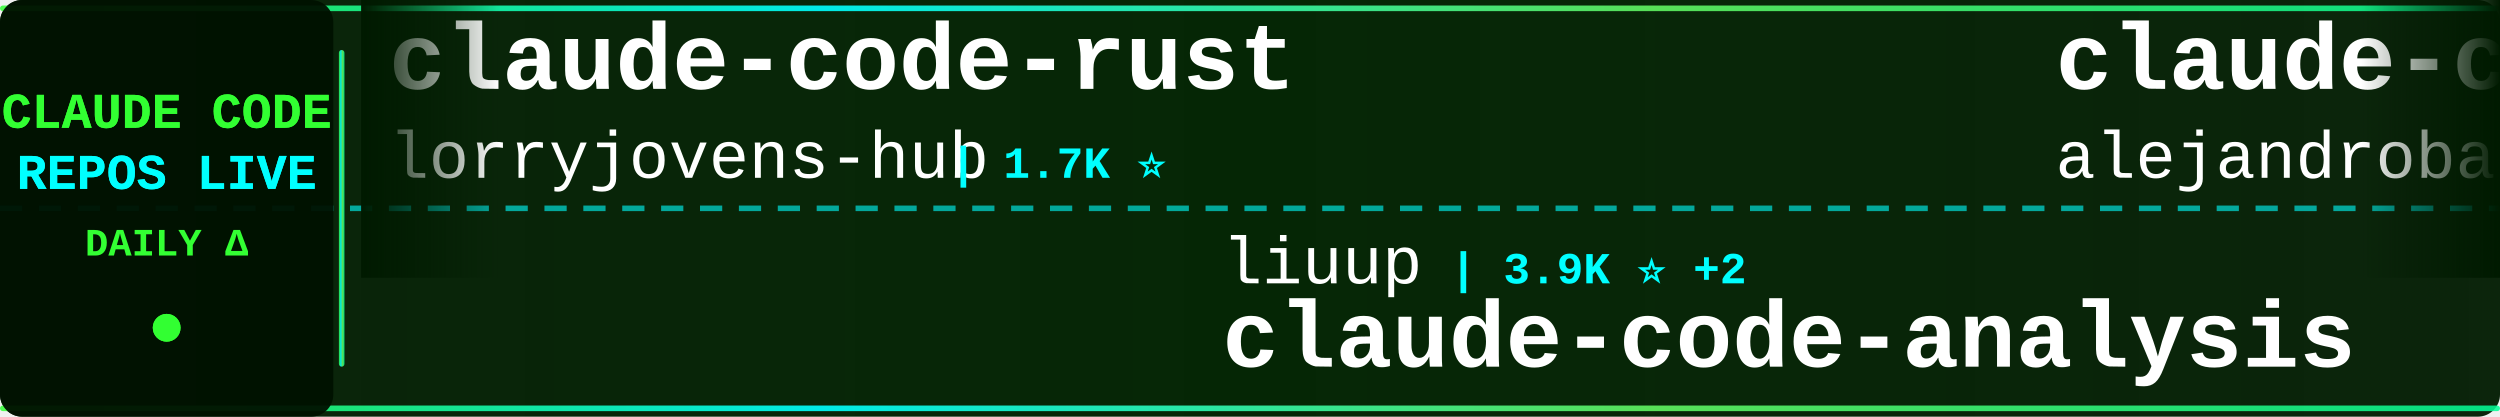
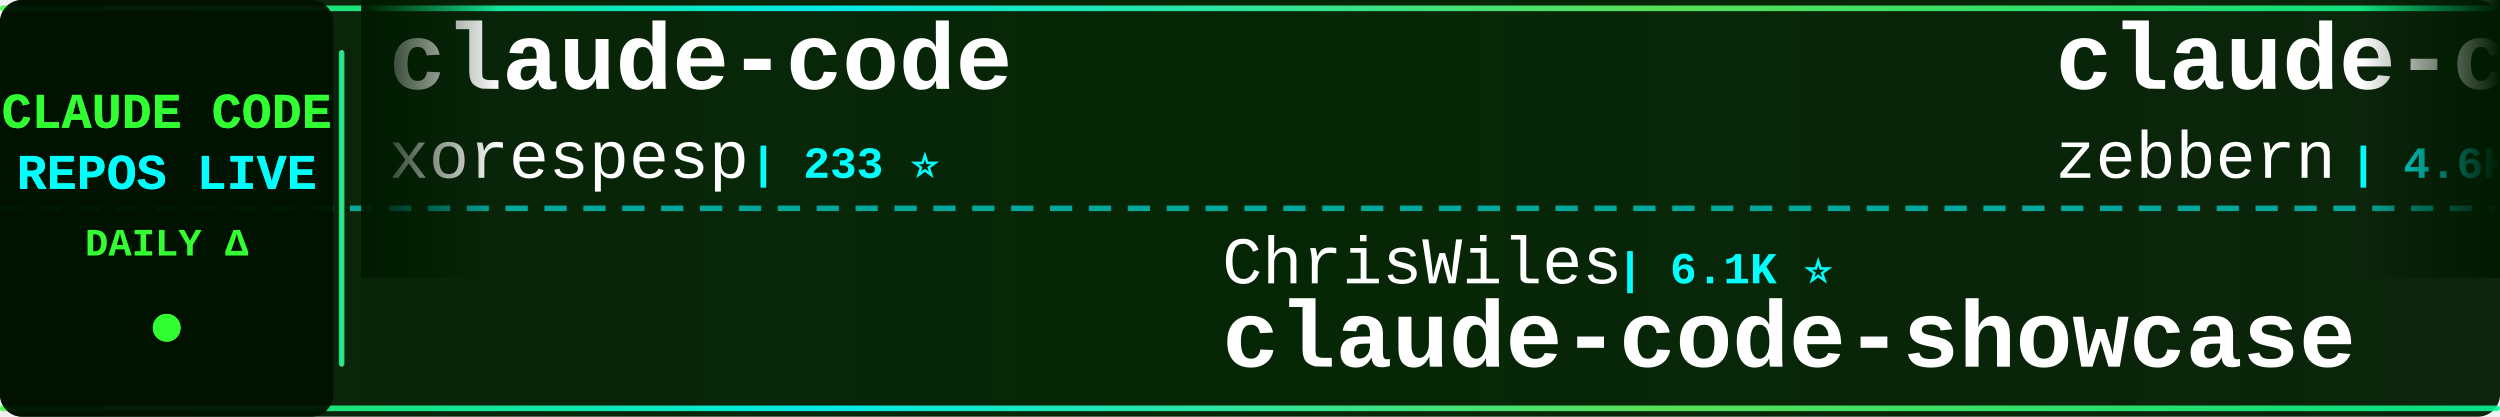
<svg xmlns="http://www.w3.org/2000/svg" width="900" height="150">
  <defs>
    <linearGradient id="tickerBg" x1="0%" y1="0%" x2="100%" y2="0%">
      <stop offset="0%" style="stop-color:#001a00;stop-opacity:0.95" />
      <stop offset="50%" style="stop-color:#002200;stop-opacity:0.98" />
      <stop offset="100%" style="stop-color:#001a00;stop-opacity:0.95" />
    </linearGradient>
    <linearGradient id="borderGrad" x1="0%" y1="0%" x2="100%" y2="0%">
      <stop offset="0%" style="stop-color:#33ff33;stop-opacity:0.85">
        <animate attributeName="stop-opacity" values="0.85;1;0.85" dur="2s" repeatCount="indefinite" />
      </stop>
      <stop offset="33%" style="stop-color:#00ffff;stop-opacity:0.9">
        <animate attributeName="stop-opacity" values="0.9;1;0.9" dur="2.2s" repeatCount="indefinite" />
      </stop>
      <stop offset="66%" style="stop-color:#66ff66;stop-opacity:0.85">
        <animate attributeName="stop-opacity" values="0.85;1;0.85" dur="1.8s" repeatCount="indefinite" />
      </stop>
      <stop offset="100%" style="stop-color:#00ff99;stop-opacity:0.85">
        <animate attributeName="stop-opacity" values="0.85;1;0.85" dur="2s" repeatCount="indefinite" />
      </stop>
    </linearGradient>
    <filter id="textGlow">
      <feGaussianBlur stdDeviation="0.1" result="coloredBlur" />
      <feMerge>
        <feMergeNode in="coloredBlur" />
        <feMergeNode in="SourceGraphic" />
      </feMerge>
    </filter>
    <filter id="metricGlow">
      <feGaussianBlur stdDeviation="0.2" result="coloredBlur" />
      <feMerge>
        <feMergeNode in="coloredBlur" />
        <feMergeNode in="SourceGraphic" />
      </feMerge>
    </filter>
    <linearGradient id="leftFade" x1="0%" y1="0%" x2="100%" y2="0%">
      <stop offset="0%" style="stop-color:#001a00;stop-opacity:1" />
      <stop offset="100%" style="stop-color:#001a00;stop-opacity:0" />
    </linearGradient>
    <linearGradient id="rightFade" x1="0%" y1="0%" x2="100%" y2="0%">
      <stop offset="0%" style="stop-color:#001a00;stop-opacity:0" />
      <stop offset="100%" style="stop-color:#001a00;stop-opacity:1" />
    </linearGradient>
  </defs>
  <rect width="900" height="150" fill="url(#tickerBg)" rx="8" />
  <rect x="0" y="2" width="900" height="2" fill="url(#borderGrad)" rx="1" />
  <rect x="0" y="146" width="900" height="2" fill="url(#borderGrad)" rx="1" />
  <line x1="0" y1="75" x2="900" y2="75" stroke="#00ffff" stroke-width="2" stroke-dasharray="8 6" opacity="0.6" />
  <rect x="0" y="0" width="120" height="150" fill="#001100" opacity="0.95" rx="8" />
  <text x="60" y="46" font-family="'Courier New', monospace" font-size="18" font-weight="bold" fill="#33ff33" text-anchor="middle" filter="url(#textGlow)">
    CLAUDE CODE
  </text>
  <text x="60" y="68" font-family="'Courier New', monospace" font-size="18" font-weight="bold" fill="#00ffff" text-anchor="middle" filter="url(#textGlow)">
    REPOS LIVE
  </text>
  <text x="60" y="92" font-family="'Courier New', monospace" font-size="14" font-weight="bold" fill="#33ff33" text-anchor="middle">
    DAILY Δ
  </text>
  <circle cx="60" cy="118" r="5" fill="#33ff33" filter="url(#metricGlow)">
    <animate attributeName="r" values="4;6;4" dur="1.5s" repeatCount="indefinite" />
    <animate attributeName="opacity" values="0.6;1;0.6" dur="1.5s" repeatCount="indefinite" />
  </circle>
  <rect x="122" y="18" width="2" height="114" fill="url(#borderGrad)" rx="1" />
  <clipPath id="tickerClip">
    <rect x="130" y="0" width="770" height="150" />
  </clipPath>
  <g clip-path="url(#tickerClip)">
    <g id="tickerItems">
      <animateTransform attributeName="transform" attributeType="XML" type="translate" from="0 0" to="-3000 0" dur="54s" repeatCount="indefinite" />
      <g transform="translate(0, 0)">
-         <text x="140" y="32" font-family="'Courier New', monospace" font-size="34" font-weight="bold" fill="#ffffff">claude-code-rust</text>
-         <text x="140" y="64" font-family="'Courier New', monospace" font-size="24" font-weight="normal" fill="#ffffff" opacity="1.0">lorryjovens-hub</text>
-         <text x="342" y="64" font-family="'Courier New', monospace" font-size="16" font-weight="bold" fill="#00ffff"> | 1.7K ⭐</text>
+         <text x="140" y="32" font-family="'Courier New', monospace" font-size="34" font-weight="bold" fill="#ffffff">claude-code</text>
+         <text x="140" y="64" font-family="'Courier New', monospace" font-size="24" font-weight="normal" fill="#ffffff" opacity="1.0">xorespesp</text>
+         <text x="270" y="64" font-family="'Courier New', monospace" font-size="16" font-weight="bold" fill="#00ffff"> | 233 ⭐</text>
      </g>
      <g transform="translate(300, 0)">
-         <text x="140" y="102" font-family="'Courier New', monospace" font-size="24" font-weight="normal" fill="#ffffff" opacity="1.0">liuup</text>
-         <text x="222" y="102" font-family="'Courier New', monospace" font-size="16" font-weight="bold" fill="#00ffff"> | 3.9K ⭐ +2</text>
-         <text x="140" y="132" font-family="'Courier New', monospace" font-size="34" font-weight="bold" fill="#ffffff">claude-code-analysis</text>
+         <text x="140" y="102" font-family="'Courier New', monospace" font-size="24" font-weight="normal" fill="#ffffff" opacity="1.0">ChrisWiles</text>
+         <text x="282" y="102" font-family="'Courier New', monospace" font-size="16" font-weight="bold" fill="#00ffff"> | 6.1K ⭐</text>
+         <text x="140" y="132" font-family="'Courier New', monospace" font-size="34" font-weight="bold" fill="#ffffff">claude-code-showcase</text>
      </g>
      <g transform="translate(600, 0)">
-         <text x="140" y="32" font-family="'Courier New', monospace" font-size="34" font-weight="bold" fill="#ffffff">claude-code-from-source</text>
-         <text x="140" y="64" font-family="'Courier New', monospace" font-size="24" font-weight="normal" fill="#ffffff" opacity="1.0">alejandrobalderas</text>
-         <text x="366" y="64" font-family="'Courier New', monospace" font-size="16" font-weight="bold" fill="#00ffff"> | 2.8K ⭐ +2</text>
+         <text x="140" y="32" font-family="'Courier New', monospace" font-size="34" font-weight="bold" fill="#ffffff">claude-code-guide</text>
+         <text x="140" y="64" font-family="'Courier New', monospace" font-size="24" font-weight="normal" fill="#ffffff" opacity="1.0">zebbern</text>
+         <text x="246" y="64" font-family="'Courier New', monospace" font-size="16" font-weight="bold" fill="#00ffff"> | 4.6K ⭐</text>
      </g>
      <g transform="translate(900, 0)">
-         <text x="140" y="102" font-family="'Courier New', monospace" font-size="24" font-weight="normal" fill="#ffffff" opacity="1.0">ChinaSiro</text>
-         <text x="270" y="102" font-family="'Courier New', monospace" font-size="16" font-weight="bold" fill="#00ffff"> | 9.7K ⭐ -1</text>
-         <text x="140" y="132" font-family="'Courier New', monospace" font-size="34" font-weight="bold" fill="#ffffff">claude-code-sourcemap</text>
+         <text x="140" y="102" font-family="'Courier New', monospace" font-size="24" font-weight="normal" fill="#ffffff" opacity="1.0">AprilNEA</text>
+         <text x="258" y="102" font-family="'Courier New', monospace" font-size="16" font-weight="bold" fill="#00ffff"> | 391 ⭐</text>
+         <text x="140" y="132" font-family="'Courier New', monospace" font-size="34" font-weight="bold" fill="#ffffff">claude-code-source</text>
      </g>
      <g transform="translate(1200, 0)">
-         <text x="140" y="32" font-family="'Courier New', monospace" font-size="34" font-weight="bold" fill="#ffffff">claude-code-from-scratch</text>
-         <text x="140" y="64" font-family="'Courier New', monospace" font-size="24" font-weight="normal" fill="#ffffff" opacity="1.0">Windy3f3f3f3f</text>
-         <text x="318" y="64" font-family="'Courier New', monospace" font-size="16" font-weight="bold" fill="#00ffff"> | 2.7K ⭐ +2</text>
+         <text x="140" y="32" font-family="'Courier New', monospace" font-size="34" font-weight="bold" fill="#ffffff">claude_code_src</text>
+         <text x="140" y="64" font-family="'Courier New', monospace" font-size="24" font-weight="normal" fill="#ffffff" opacity="1.0">ponponon</text>
+         <text x="258" y="64" font-family="'Courier New', monospace" font-size="16" font-weight="bold" fill="#00ffff"> | 2.3K ⭐</text>
      </g>
      <g transform="translate(1500, 0)">
-         <text x="140" y="102" font-family="'Courier New', monospace" font-size="24" font-weight="normal" fill="#ffffff" opacity="1.0">krusemediallc</text>
-         <text x="318" y="102" font-family="'Courier New', monospace" font-size="16" font-weight="bold" fill="#00ffff"> | 1.5K ⭐ +1</text>
-         <text x="140" y="132" font-family="'Courier New', monospace" font-size="34" font-weight="bold" fill="#ffffff">arcads-claude-code</text>
+         <text x="140" y="102" font-family="'Courier New', monospace" font-size="24" font-weight="normal" fill="#ffffff" opacity="1.0">sugyan</text>
+         <text x="234" y="102" font-family="'Courier New', monospace" font-size="16" font-weight="bold" fill="#00ffff"> | 1.1K ⭐</text>
+         <text x="140" y="132" font-family="'Courier New', monospace" font-size="34" font-weight="bold" fill="#ffffff">claude-code-webui</text>
      </g>
      <g transform="translate(1800, 0)">
-         <text x="140" y="32" font-family="'Courier New', monospace" font-size="34" font-weight="bold" fill="#ffffff">claude-code-source-code-...</text>
-         <text x="140" y="64" font-family="'Courier New', monospace" font-size="24" font-weight="normal" fill="#ffffff" opacity="1.0">ghuntley</text>
-         <text x="258" y="64" font-family="'Courier New', monospace" font-size="16" font-weight="bold" fill="#00ffff"> | 992 ⭐</text>
+         <text x="140" y="32" font-family="'Courier New', monospace" font-size="34" font-weight="bold" fill="#ffffff">claude-code</text>
+         <text x="140" y="64" font-family="'Courier New', monospace" font-size="24" font-weight="normal" fill="#ffffff" opacity="1.0">VineeTagarwaL-code</text>
+         <text x="378" y="64" font-family="'Courier New', monospace" font-size="16" font-weight="bold" fill="#00ffff"> | 274 ⭐</text>
      </g>
      <g transform="translate(2100, 0)">
-         <text x="140" y="102" font-family="'Courier New', monospace" font-size="24" font-weight="normal" fill="#ffffff" opacity="1.0">Donchitos</text>
-         <text x="270" y="102" font-family="'Courier New', monospace" font-size="16" font-weight="bold" fill="#00ffff"> | 25.0K ⭐ +13</text>
-         <text x="140" y="132" font-family="'Courier New', monospace" font-size="34" font-weight="bold" fill="#ffffff">Claude-Code-Game-Studios</text>
+         <text x="140" y="102" font-family="'Courier New', monospace" font-size="24" font-weight="normal" fill="#ffffff" opacity="1.0">shareAI-lab</text>
+         <text x="294" y="102" font-family="'Courier New', monospace" font-size="16" font-weight="bold" fill="#00ffff"> | 76.6K ⭐ +13</text>
+         <text x="140" y="132" font-family="'Courier New', monospace" font-size="34" font-weight="bold" fill="#ffffff">learn-claude-code</text>
      </g>
      <g transform="translate(2400, 0)">
-         <text x="140" y="32" font-family="'Courier New', monospace" font-size="34" font-weight="bold" fill="#ffffff">claude-code-cli</text>
-         <text x="140" y="64" font-family="'Courier New', monospace" font-size="24" font-weight="normal" fill="#ffffff" opacity="1.0">huangserva</text>
-         <text x="282" y="64" font-family="'Courier New', monospace" font-size="16" font-weight="bold" fill="#00ffff"> | 628 ⭐</text>
+         <text x="140" y="32" font-family="'Courier New', monospace" font-size="34" font-weight="bold" fill="#ffffff">claude-code-proxy</text>
+         <text x="140" y="64" font-family="'Courier New', monospace" font-size="24" font-weight="normal" fill="#ffffff" opacity="1.0">1rgs</text>
+         <text x="210" y="64" font-family="'Courier New', monospace" font-size="16" font-weight="bold" fill="#00ffff"> | 3.7K ⭐ +1</text>
      </g>
      <g transform="translate(2700, 0)">
-         <text x="140" y="102" font-family="'Courier New', monospace" font-size="24" font-weight="normal" fill="#ffffff" opacity="1.0">RishabhK103</text>
-         <text x="294" y="102" font-family="'Courier New', monospace" font-size="16" font-weight="bold" fill="#00ffff"> | 104 ⭐</text>
+         <text x="140" y="102" font-family="'Courier New', monospace" font-size="24" font-weight="normal" fill="#ffffff" opacity="1.0">mehmoodosman</text>
+         <text x="306" y="102" font-family="'Courier New', monospace" font-size="16" font-weight="bold" fill="#00ffff"> | 174 ⭐</text>
        <text x="140" y="132" font-family="'Courier New', monospace" font-size="34" font-weight="bold" fill="#ffffff">claude-code</text>
      </g>
      <g transform="translate(3000, 0)">
-         <text x="140" y="32" font-family="'Courier New', monospace" font-size="34" font-weight="bold" fill="#ffffff">claude-code-rust</text>
-         <text x="140" y="64" font-family="'Courier New', monospace" font-size="24" font-weight="normal" fill="#ffffff" opacity="1.0">lorryjovens-hub</text>
-         <text x="342" y="64" font-family="'Courier New', monospace" font-size="16" font-weight="bold" fill="#00ffff"> | 1.7K ⭐</text>
+         <text x="140" y="32" font-family="'Courier New', monospace" font-size="34" font-weight="bold" fill="#ffffff">claude-code</text>
+         <text x="140" y="64" font-family="'Courier New', monospace" font-size="24" font-weight="normal" fill="#ffffff" opacity="1.0">xorespesp</text>
+         <text x="270" y="64" font-family="'Courier New', monospace" font-size="16" font-weight="bold" fill="#00ffff"> | 233 ⭐</text>
      </g>
      <g transform="translate(3300, 0)">
-         <text x="140" y="102" font-family="'Courier New', monospace" font-size="24" font-weight="normal" fill="#ffffff" opacity="1.0">liuup</text>
-         <text x="222" y="102" font-family="'Courier New', monospace" font-size="16" font-weight="bold" fill="#00ffff"> | 3.9K ⭐ +2</text>
-         <text x="140" y="132" font-family="'Courier New', monospace" font-size="34" font-weight="bold" fill="#ffffff">claude-code-analysis</text>
+         <text x="140" y="102" font-family="'Courier New', monospace" font-size="24" font-weight="normal" fill="#ffffff" opacity="1.0">ChrisWiles</text>
+         <text x="282" y="102" font-family="'Courier New', monospace" font-size="16" font-weight="bold" fill="#00ffff"> | 6.1K ⭐</text>
+         <text x="140" y="132" font-family="'Courier New', monospace" font-size="34" font-weight="bold" fill="#ffffff">claude-code-showcase</text>
      </g>
      <g transform="translate(3600, 0)">
-         <text x="140" y="32" font-family="'Courier New', monospace" font-size="34" font-weight="bold" fill="#ffffff">claude-code-from-source</text>
-         <text x="140" y="64" font-family="'Courier New', monospace" font-size="24" font-weight="normal" fill="#ffffff" opacity="1.0">alejandrobalderas</text>
-         <text x="366" y="64" font-family="'Courier New', monospace" font-size="16" font-weight="bold" fill="#00ffff"> | 2.8K ⭐ +2</text>
+         <text x="140" y="32" font-family="'Courier New', monospace" font-size="34" font-weight="bold" fill="#ffffff">claude-code-guide</text>
+         <text x="140" y="64" font-family="'Courier New', monospace" font-size="24" font-weight="normal" fill="#ffffff" opacity="1.0">zebbern</text>
+         <text x="246" y="64" font-family="'Courier New', monospace" font-size="16" font-weight="bold" fill="#00ffff"> | 4.6K ⭐</text>
      </g>
      <g transform="translate(3900, 0)">
-         <text x="140" y="102" font-family="'Courier New', monospace" font-size="24" font-weight="normal" fill="#ffffff" opacity="1.0">ChinaSiro</text>
-         <text x="270" y="102" font-family="'Courier New', monospace" font-size="16" font-weight="bold" fill="#00ffff"> | 9.7K ⭐ -1</text>
-         <text x="140" y="132" font-family="'Courier New', monospace" font-size="34" font-weight="bold" fill="#ffffff">claude-code-sourcemap</text>
+         <text x="140" y="102" font-family="'Courier New', monospace" font-size="24" font-weight="normal" fill="#ffffff" opacity="1.0">AprilNEA</text>
+         <text x="258" y="102" font-family="'Courier New', monospace" font-size="16" font-weight="bold" fill="#00ffff"> | 391 ⭐</text>
+         <text x="140" y="132" font-family="'Courier New', monospace" font-size="34" font-weight="bold" fill="#ffffff">claude-code-source</text>
      </g>
    </g>
  </g>
  <rect x="130" y="0" width="50" height="100" fill="url(#leftFade)" />
  <rect x="850" y="0" width="50" height="100" fill="url(#rightFade)" />
</svg>
